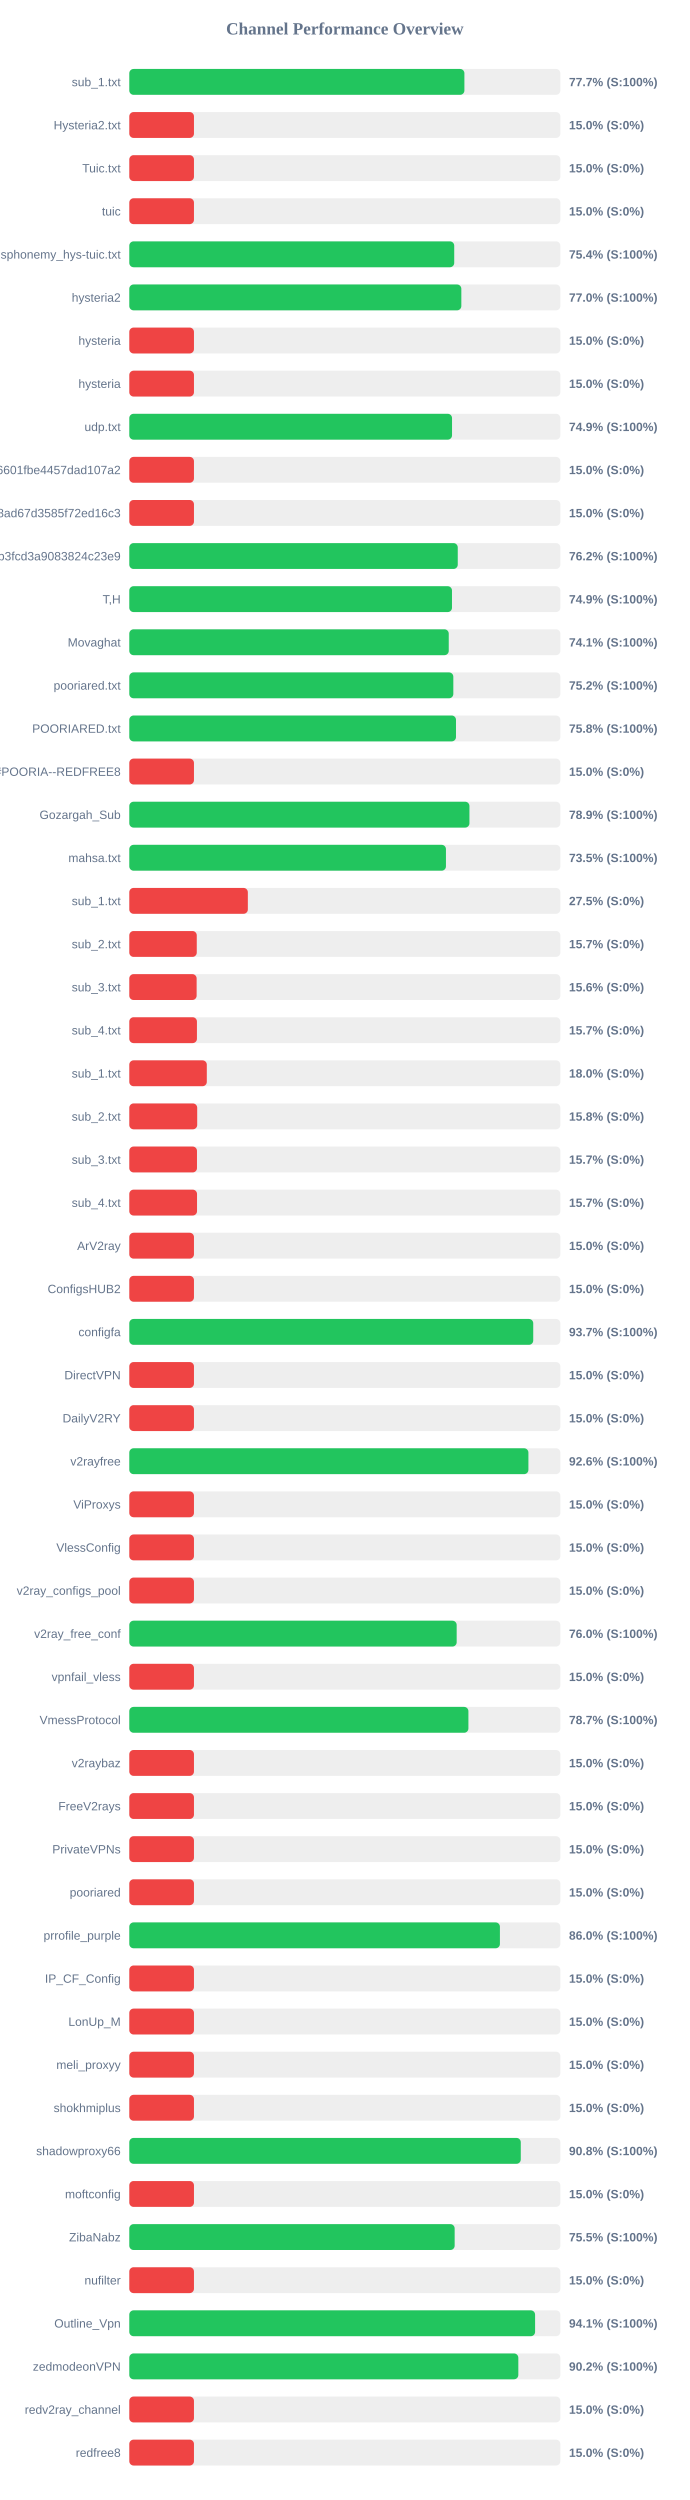
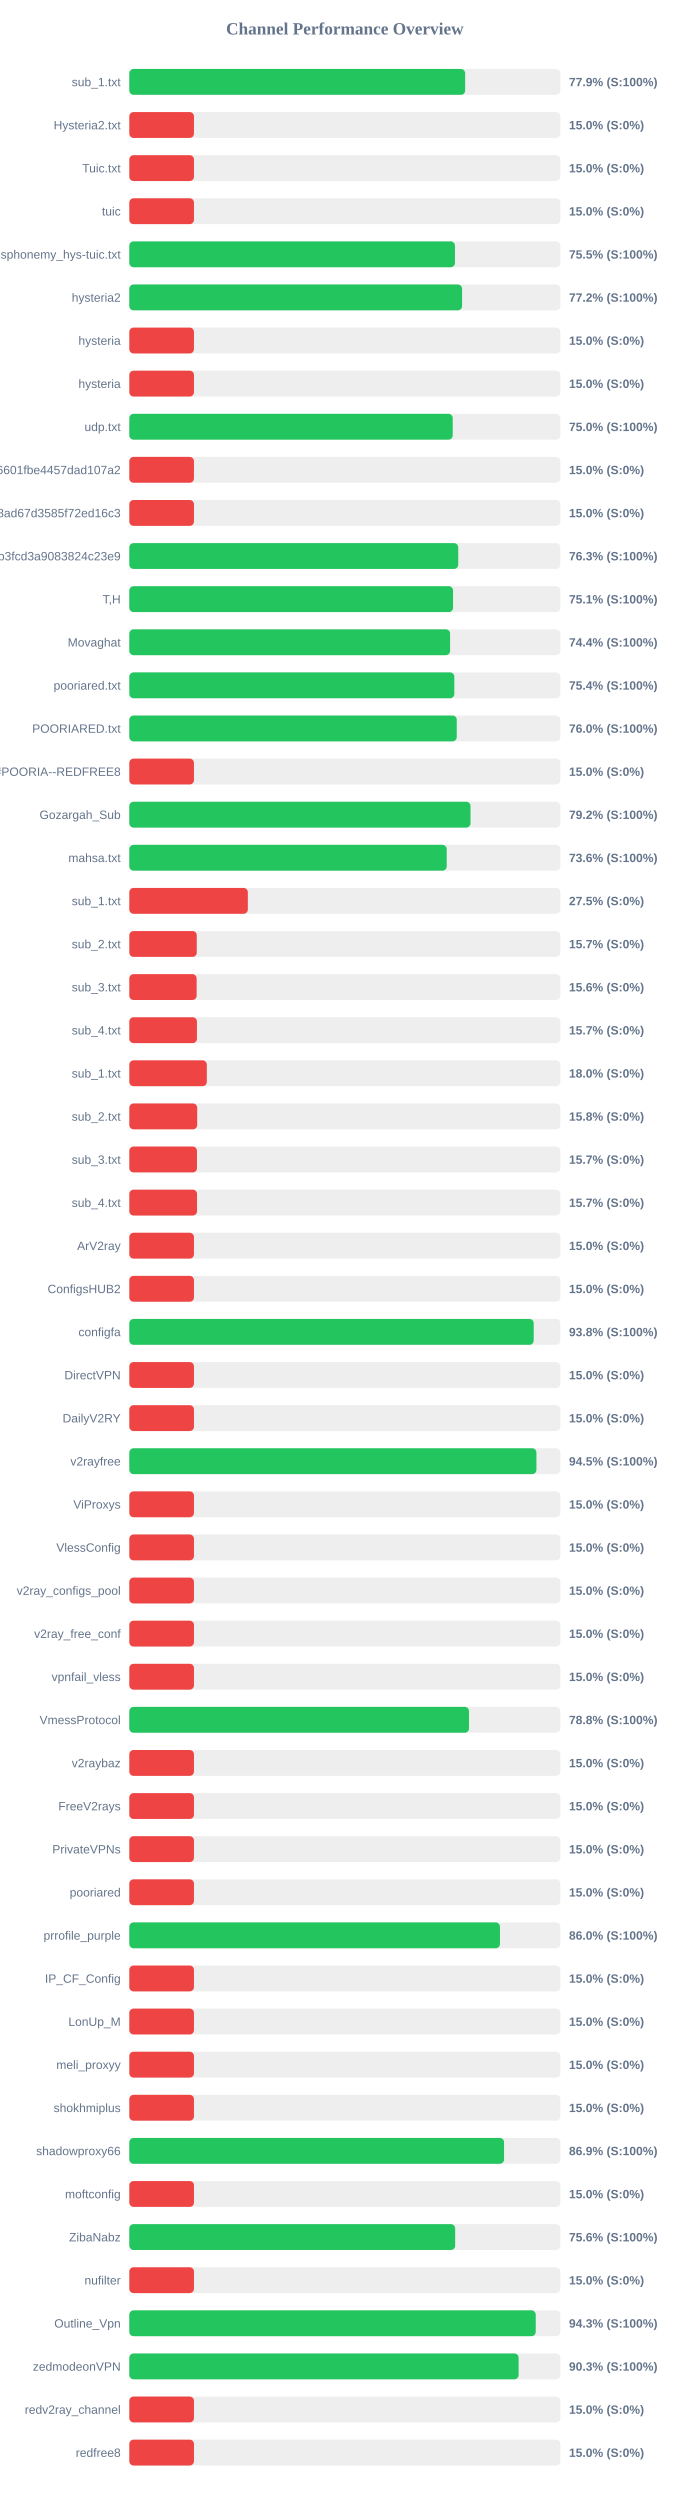
<svg xmlns="http://www.w3.org/2000/svg" width="800" height="2900" version="1.1">
  <style>
        .row { font: 14px Arial; fill: #64748b; }
        .score { font: bold 14px Arial; fill: #64748b; }
    </style>
  <text x="400" y="40" text-anchor="middle" font-size="20px" font-weight="bold" fill="#64748b">Channel Performance Overview</text>
  <rect x="150" y="80" width="500" height="30" fill="#eee" rx="5" />
-   <rect x="150" y="80" width="388.7" height="30" fill="#22c55e" rx="5" />
+   <rect x="150" y="80" width="389.6" height="30" fill="#22c55e" rx="5" />
  <text x="140" y="100" text-anchor="end" class="row">sub_1.txt</text>
-   <text x="660" y="100" text-anchor="start" class="score">77.7% (S:100%)</text>
+   <text x="660" y="100" text-anchor="start" class="score">77.9% (S:100%)</text>
  <rect x="150" y="130" width="500" height="30" fill="#eee" rx="5" />
  <rect x="150" y="130" width="75.0" height="30" fill="#ef4444" rx="5" />
  <text x="140" y="150" text-anchor="end" class="row">Hysteria2.txt</text>
  <text x="660" y="150" text-anchor="start" class="score">15.0% (S:0%)</text>
  <rect x="150" y="180" width="500" height="30" fill="#eee" rx="5" />
  <rect x="150" y="180" width="75.0" height="30" fill="#ef4444" rx="5" />
  <text x="140" y="200" text-anchor="end" class="row">Tuic.txt</text>
  <text x="660" y="200" text-anchor="start" class="score">15.0% (S:0%)</text>
  <rect x="150" y="230" width="500" height="30" fill="#eee" rx="5" />
  <rect x="150" y="230" width="75.0" height="30" fill="#ef4444" rx="5" />
  <text x="140" y="250" text-anchor="end" class="row">tuic</text>
  <text x="660" y="250" text-anchor="start" class="score">15.0% (S:0%)</text>
  <rect x="150" y="280" width="500" height="30" fill="#eee" rx="5" />
-   <rect x="150" y="280" width="376.9" height="30" fill="#22c55e" rx="5" />
+   <rect x="150" y="280" width="377.75" height="30" fill="#22c55e" rx="5" />
  <text x="140" y="300" text-anchor="end" class="row">ndsphonemy_hys-tuic.txt</text>
-   <text x="660" y="300" text-anchor="start" class="score">75.4% (S:100%)</text>
+   <text x="660" y="300" text-anchor="start" class="score">75.5% (S:100%)</text>
  <rect x="150" y="330" width="500" height="30" fill="#eee" rx="5" />
-   <rect x="150" y="330" width="385.15" height="30" fill="#22c55e" rx="5" />
+   <rect x="150" y="330" width="386.0" height="30" fill="#22c55e" rx="5" />
  <text x="140" y="350" text-anchor="end" class="row">hysteria2</text>
-   <text x="660" y="350" text-anchor="start" class="score">77.0% (S:100%)</text>
+   <text x="660" y="350" text-anchor="start" class="score">77.2% (S:100%)</text>
  <rect x="150" y="380" width="500" height="30" fill="#eee" rx="5" />
  <rect x="150" y="380" width="75.0" height="30" fill="#ef4444" rx="5" />
  <text x="140" y="400" text-anchor="end" class="row">hysteria</text>
  <text x="660" y="400" text-anchor="start" class="score">15.0% (S:0%)</text>
  <rect x="150" y="430" width="500" height="30" fill="#eee" rx="5" />
  <rect x="150" y="430" width="75.0" height="30" fill="#ef4444" rx="5" />
  <text x="140" y="450" text-anchor="end" class="row">hysteria</text>
  <text x="660" y="450" text-anchor="start" class="score">15.0% (S:0%)</text>
  <rect x="150" y="480" width="500" height="30" fill="#eee" rx="5" />
-   <rect x="150" y="480" width="374.35" height="30" fill="#22c55e" rx="5" />
+   <rect x="150" y="480" width="375.15" height="30" fill="#22c55e" rx="5" />
  <text x="140" y="500" text-anchor="end" class="row">udp.txt</text>
-   <text x="660" y="500" text-anchor="start" class="score">74.9% (S:100%)</text>
+   <text x="660" y="500" text-anchor="start" class="score">75.0% (S:100%)</text>
  <rect x="150" y="530" width="500" height="30" fill="#eee" rx="5" />
  <rect x="150" y="530" width="75.0" height="30" fill="#ef4444" rx="5" />
  <text x="140" y="550" text-anchor="end" class="row">6ca22ad3b96aa6601fbe4457dad107a2</text>
  <text x="660" y="550" text-anchor="start" class="score">15.0% (S:0%)</text>
  <rect x="150" y="580" width="500" height="30" fill="#eee" rx="5" />
  <rect x="150" y="580" width="75.0" height="30" fill="#ef4444" rx="5" />
  <text x="140" y="600" text-anchor="end" class="row">d2ddf60933dd08ad67d3585f72ed16c3</text>
  <text x="660" y="600" text-anchor="start" class="score">15.0% (S:0%)</text>
  <rect x="150" y="630" width="500" height="30" fill="#eee" rx="5" />
-   <rect x="150" y="630" width="381.0" height="30" fill="#22c55e" rx="5" />
+   <rect x="150" y="630" width="381.55" height="30" fill="#22c55e" rx="5" />
  <text x="140" y="650" text-anchor="end" class="row">subscribe?token=8bc38a0c131e9b3fcd3a9083824c23e9</text>
-   <text x="660" y="650" text-anchor="start" class="score">76.2% (S:100%)</text>
+   <text x="660" y="650" text-anchor="start" class="score">76.3% (S:100%)</text>
  <rect x="150" y="680" width="500" height="30" fill="#eee" rx="5" />
-   <rect x="150" y="680" width="374.3" height="30" fill="#22c55e" rx="5" />
+   <rect x="150" y="680" width="375.55" height="30" fill="#22c55e" rx="5" />
  <text x="140" y="700" text-anchor="end" class="row">T,H</text>
-   <text x="660" y="700" text-anchor="start" class="score">74.9% (S:100%)</text>
+   <text x="660" y="700" text-anchor="start" class="score">75.1% (S:100%)</text>
  <rect x="150" y="730" width="500" height="30" fill="#eee" rx="5" />
-   <rect x="150" y="730" width="370.55" height="30" fill="#22c55e" rx="5" />
+   <rect x="150" y="730" width="372.1" height="30" fill="#22c55e" rx="5" />
  <text x="140" y="750" text-anchor="end" class="row">Movaghat</text>
-   <text x="660" y="750" text-anchor="start" class="score">74.1% (S:100%)</text>
+   <text x="660" y="750" text-anchor="start" class="score">74.4% (S:100%)</text>
  <rect x="150" y="780" width="500" height="30" fill="#eee" rx="5" />
-   <rect x="150" y="780" width="375.85" height="30" fill="#22c55e" rx="5" />
+   <rect x="150" y="780" width="377.0" height="30" fill="#22c55e" rx="5" />
  <text x="140" y="800" text-anchor="end" class="row">pooriared.txt</text>
-   <text x="660" y="800" text-anchor="start" class="score">75.2% (S:100%)</text>
+   <text x="660" y="800" text-anchor="start" class="score">75.4% (S:100%)</text>
  <rect x="150" y="830" width="500" height="30" fill="#eee" rx="5" />
-   <rect x="150" y="830" width="378.95" height="30" fill="#22c55e" rx="5" />
+   <rect x="150" y="830" width="379.85" height="30" fill="#22c55e" rx="5" />
  <text x="140" y="850" text-anchor="end" class="row">POORIARED.txt</text>
-   <text x="660" y="850" text-anchor="start" class="score">75.8% (S:100%)</text>
+   <text x="660" y="850" text-anchor="start" class="score">76.0% (S:100%)</text>
  <rect x="150" y="880" width="500" height="30" fill="#eee" rx="5" />
  <rect x="150" y="880" width="75.0" height="30" fill="#ef4444" rx="5" />
  <text x="140" y="900" text-anchor="end" class="row">POORIA--REDFREE8.txt#POORIA--REDFREE8</text>
  <text x="660" y="900" text-anchor="start" class="score">15.0% (S:0%)</text>
  <rect x="150" y="930" width="500" height="30" fill="#eee" rx="5" />
-   <rect x="150" y="930" width="394.55" height="30" fill="#22c55e" rx="5" />
+   <rect x="150" y="930" width="395.8" height="30" fill="#22c55e" rx="5" />
  <text x="140" y="950" text-anchor="end" class="row">Gozargah_Sub</text>
-   <text x="660" y="950" text-anchor="start" class="score">78.9% (S:100%)</text>
+   <text x="660" y="950" text-anchor="start" class="score">79.2% (S:100%)</text>
  <rect x="150" y="980" width="500" height="30" fill="#eee" rx="5" />
-   <rect x="150" y="980" width="367.3" height="30" fill="#22c55e" rx="5" />
+   <rect x="150" y="980" width="368.2" height="30" fill="#22c55e" rx="5" />
  <text x="140" y="1000" text-anchor="end" class="row">mahsa.txt</text>
-   <text x="660" y="1000" text-anchor="start" class="score">73.5% (S:100%)</text>
+   <text x="660" y="1000" text-anchor="start" class="score">73.6% (S:100%)</text>
  <rect x="150" y="1030" width="500" height="30" fill="#eee" rx="5" />
  <rect x="150" y="1030" width="137.5" height="30" fill="#ef4444" rx="5" />
  <text x="140" y="1050" text-anchor="end" class="row">sub_1.txt</text>
  <text x="660" y="1050" text-anchor="start" class="score">27.5% (S:0%)</text>
  <rect x="150" y="1080" width="500" height="30" fill="#eee" rx="5" />
  <rect x="150" y="1080" width="78.25" height="30" fill="#ef4444" rx="5" />
  <text x="140" y="1100" text-anchor="end" class="row">sub_2.txt</text>
  <text x="660" y="1100" text-anchor="start" class="score">15.7% (S:0%)</text>
  <rect x="150" y="1130" width="500" height="30" fill="#eee" rx="5" />
  <rect x="150" y="1130" width="78.1" height="30" fill="#ef4444" rx="5" />
  <text x="140" y="1150" text-anchor="end" class="row">sub_3.txt</text>
  <text x="660" y="1150" text-anchor="start" class="score">15.6% (S:0%)</text>
  <rect x="150" y="1180" width="500" height="30" fill="#eee" rx="5" />
  <rect x="150" y="1180" width="78.45" height="30" fill="#ef4444" rx="5" />
  <text x="140" y="1200" text-anchor="end" class="row">sub_4.txt</text>
  <text x="660" y="1200" text-anchor="start" class="score">15.7% (S:0%)</text>
  <rect x="150" y="1230" width="500" height="30" fill="#eee" rx="5" />
  <rect x="150" y="1230" width="89.9" height="30" fill="#ef4444" rx="5" />
  <text x="140" y="1250" text-anchor="end" class="row">sub_1.txt</text>
  <text x="660" y="1250" text-anchor="start" class="score">18.0% (S:0%)</text>
  <rect x="150" y="1280" width="500" height="30" fill="#eee" rx="5" />
  <rect x="150" y="1280" width="78.75" height="30" fill="#ef4444" rx="5" />
  <text x="140" y="1300" text-anchor="end" class="row">sub_2.txt</text>
  <text x="660" y="1300" text-anchor="start" class="score">15.8% (S:0%)</text>
  <rect x="150" y="1330" width="500" height="30" fill="#eee" rx="5" />
  <rect x="150" y="1330" width="78.5" height="30" fill="#ef4444" rx="5" />
  <text x="140" y="1350" text-anchor="end" class="row">sub_3.txt</text>
  <text x="660" y="1350" text-anchor="start" class="score">15.7% (S:0%)</text>
  <rect x="150" y="1380" width="500" height="30" fill="#eee" rx="5" />
  <rect x="150" y="1380" width="78.55" height="30" fill="#ef4444" rx="5" />
  <text x="140" y="1400" text-anchor="end" class="row">sub_4.txt</text>
  <text x="660" y="1400" text-anchor="start" class="score">15.7% (S:0%)</text>
  <rect x="150" y="1430" width="500" height="30" fill="#eee" rx="5" />
  <rect x="150" y="1430" width="75.0" height="30" fill="#ef4444" rx="5" />
  <text x="140" y="1450" text-anchor="end" class="row">ArV2ray</text>
  <text x="660" y="1450" text-anchor="start" class="score">15.0% (S:0%)</text>
  <rect x="150" y="1480" width="500" height="30" fill="#eee" rx="5" />
  <rect x="150" y="1480" width="75.0" height="30" fill="#ef4444" rx="5" />
  <text x="140" y="1500" text-anchor="end" class="row">ConfigsHUB2</text>
  <text x="660" y="1500" text-anchor="start" class="score">15.0% (S:0%)</text>
  <rect x="150" y="1530" width="500" height="30" fill="#eee" rx="5" />
-   <rect x="150" y="1530" width="468.55" height="30" fill="#22c55e" rx="5" />
+   <rect x="150" y="1530" width="469.1" height="30" fill="#22c55e" rx="5" />
  <text x="140" y="1550" text-anchor="end" class="row">configfa</text>
-   <text x="660" y="1550" text-anchor="start" class="score">93.7% (S:100%)</text>
+   <text x="660" y="1550" text-anchor="start" class="score">93.8% (S:100%)</text>
  <rect x="150" y="1580" width="500" height="30" fill="#eee" rx="5" />
  <rect x="150" y="1580" width="75.0" height="30" fill="#ef4444" rx="5" />
  <text x="140" y="1600" text-anchor="end" class="row">DirectVPN</text>
  <text x="660" y="1600" text-anchor="start" class="score">15.0% (S:0%)</text>
  <rect x="150" y="1630" width="500" height="30" fill="#eee" rx="5" />
  <rect x="150" y="1630" width="75.0" height="30" fill="#ef4444" rx="5" />
  <text x="140" y="1650" text-anchor="end" class="row">DailyV2RY</text>
  <text x="660" y="1650" text-anchor="start" class="score">15.0% (S:0%)</text>
  <rect x="150" y="1680" width="500" height="30" fill="#eee" rx="5" />
-   <rect x="150" y="1680" width="462.95" height="30" fill="#22c55e" rx="5" />
+   <rect x="150" y="1680" width="472.25" height="30" fill="#22c55e" rx="5" />
  <text x="140" y="1700" text-anchor="end" class="row">v2rayfree</text>
-   <text x="660" y="1700" text-anchor="start" class="score">92.6% (S:100%)</text>
+   <text x="660" y="1700" text-anchor="start" class="score">94.5% (S:100%)</text>
  <rect x="150" y="1730" width="500" height="30" fill="#eee" rx="5" />
  <rect x="150" y="1730" width="75.0" height="30" fill="#ef4444" rx="5" />
  <text x="140" y="1750" text-anchor="end" class="row">ViProxys</text>
  <text x="660" y="1750" text-anchor="start" class="score">15.0% (S:0%)</text>
  <rect x="150" y="1780" width="500" height="30" fill="#eee" rx="5" />
  <rect x="150" y="1780" width="75.0" height="30" fill="#ef4444" rx="5" />
  <text x="140" y="1800" text-anchor="end" class="row">VlessConfig</text>
  <text x="660" y="1800" text-anchor="start" class="score">15.0% (S:0%)</text>
  <rect x="150" y="1830" width="500" height="30" fill="#eee" rx="5" />
  <rect x="150" y="1830" width="75.0" height="30" fill="#ef4444" rx="5" />
  <text x="140" y="1850" text-anchor="end" class="row">v2ray_configs_pool</text>
  <text x="660" y="1850" text-anchor="start" class="score">15.0% (S:0%)</text>
  <rect x="150" y="1880" width="500" height="30" fill="#eee" rx="5" />
-   <rect x="150" y="1880" width="379.75" height="30" fill="#22c55e" rx="5" />
+   <rect x="150" y="1880" width="75.0" height="30" fill="#ef4444" rx="5" />
  <text x="140" y="1900" text-anchor="end" class="row">v2ray_free_conf</text>
-   <text x="660" y="1900" text-anchor="start" class="score">76.0% (S:100%)</text>
+   <text x="660" y="1900" text-anchor="start" class="score">15.0% (S:0%)</text>
  <rect x="150" y="1930" width="500" height="30" fill="#eee" rx="5" />
  <rect x="150" y="1930" width="75.0" height="30" fill="#ef4444" rx="5" />
  <text x="140" y="1950" text-anchor="end" class="row">vpnfail_vless</text>
  <text x="660" y="1950" text-anchor="start" class="score">15.0% (S:0%)</text>
  <rect x="150" y="1980" width="500" height="30" fill="#eee" rx="5" />
-   <rect x="150" y="1980" width="393.35" height="30" fill="#22c55e" rx="5" />
+   <rect x="150" y="1980" width="394.05" height="30" fill="#22c55e" rx="5" />
  <text x="140" y="2000" text-anchor="end" class="row">VmessProtocol</text>
-   <text x="660" y="2000" text-anchor="start" class="score">78.7% (S:100%)</text>
+   <text x="660" y="2000" text-anchor="start" class="score">78.8% (S:100%)</text>
  <rect x="150" y="2030" width="500" height="30" fill="#eee" rx="5" />
  <rect x="150" y="2030" width="75.0" height="30" fill="#ef4444" rx="5" />
  <text x="140" y="2050" text-anchor="end" class="row">v2raybaz</text>
  <text x="660" y="2050" text-anchor="start" class="score">15.0% (S:0%)</text>
  <rect x="150" y="2080" width="500" height="30" fill="#eee" rx="5" />
  <rect x="150" y="2080" width="75.0" height="30" fill="#ef4444" rx="5" />
  <text x="140" y="2100" text-anchor="end" class="row">FreeV2rays</text>
  <text x="660" y="2100" text-anchor="start" class="score">15.0% (S:0%)</text>
  <rect x="150" y="2130" width="500" height="30" fill="#eee" rx="5" />
  <rect x="150" y="2130" width="75.0" height="30" fill="#ef4444" rx="5" />
  <text x="140" y="2150" text-anchor="end" class="row">PrivateVPNs</text>
  <text x="660" y="2150" text-anchor="start" class="score">15.0% (S:0%)</text>
  <rect x="150" y="2180" width="500" height="30" fill="#eee" rx="5" />
  <rect x="150" y="2180" width="75.0" height="30" fill="#ef4444" rx="5" />
  <text x="140" y="2200" text-anchor="end" class="row">pooriared</text>
  <text x="660" y="2200" text-anchor="start" class="score">15.0% (S:0%)</text>
  <rect x="150" y="2230" width="500" height="30" fill="#eee" rx="5" />
-   <rect x="150" y="2230" width="429.9" height="30" fill="#22c55e" rx="5" />
+   <rect x="150" y="2230" width="429.95" height="30" fill="#22c55e" rx="5" />
  <text x="140" y="2250" text-anchor="end" class="row">prrofile_purple</text>
  <text x="660" y="2250" text-anchor="start" class="score">86.0% (S:100%)</text>
  <rect x="150" y="2280" width="500" height="30" fill="#eee" rx="5" />
  <rect x="150" y="2280" width="75.0" height="30" fill="#ef4444" rx="5" />
  <text x="140" y="2300" text-anchor="end" class="row">IP_CF_Config</text>
  <text x="660" y="2300" text-anchor="start" class="score">15.0% (S:0%)</text>
  <rect x="150" y="2330" width="500" height="30" fill="#eee" rx="5" />
  <rect x="150" y="2330" width="75.0" height="30" fill="#ef4444" rx="5" />
  <text x="140" y="2350" text-anchor="end" class="row">LonUp_M</text>
  <text x="660" y="2350" text-anchor="start" class="score">15.0% (S:0%)</text>
  <rect x="150" y="2380" width="500" height="30" fill="#eee" rx="5" />
  <rect x="150" y="2380" width="75.0" height="30" fill="#ef4444" rx="5" />
  <text x="140" y="2400" text-anchor="end" class="row">meli_proxyy</text>
  <text x="660" y="2400" text-anchor="start" class="score">15.0% (S:0%)</text>
  <rect x="150" y="2430" width="500" height="30" fill="#eee" rx="5" />
  <rect x="150" y="2430" width="75.0" height="30" fill="#ef4444" rx="5" />
  <text x="140" y="2450" text-anchor="end" class="row">shokhmiplus</text>
  <text x="660" y="2450" text-anchor="start" class="score">15.0% (S:0%)</text>
  <rect x="150" y="2480" width="500" height="30" fill="#eee" rx="5" />
-   <rect x="150" y="2480" width="454.1" height="30" fill="#22c55e" rx="5" />
+   <rect x="150" y="2480" width="434.7" height="30" fill="#22c55e" rx="5" />
  <text x="140" y="2500" text-anchor="end" class="row">shadowproxy66</text>
-   <text x="660" y="2500" text-anchor="start" class="score">90.8% (S:100%)</text>
+   <text x="660" y="2500" text-anchor="start" class="score">86.9% (S:100%)</text>
  <rect x="150" y="2530" width="500" height="30" fill="#eee" rx="5" />
  <rect x="150" y="2530" width="75.0" height="30" fill="#ef4444" rx="5" />
  <text x="140" y="2550" text-anchor="end" class="row">moftconfig</text>
  <text x="660" y="2550" text-anchor="start" class="score">15.0% (S:0%)</text>
  <rect x="150" y="2580" width="500" height="30" fill="#eee" rx="5" />
-   <rect x="150" y="2580" width="377.4" height="30" fill="#22c55e" rx="5" />
+   <rect x="150" y="2580" width="378.0" height="30" fill="#22c55e" rx="5" />
  <text x="140" y="2600" text-anchor="end" class="row">ZibaNabz</text>
-   <text x="660" y="2600" text-anchor="start" class="score">75.5% (S:100%)</text>
+   <text x="660" y="2600" text-anchor="start" class="score">75.6% (S:100%)</text>
  <rect x="150" y="2630" width="500" height="30" fill="#eee" rx="5" />
  <rect x="150" y="2630" width="75.0" height="30" fill="#ef4444" rx="5" />
  <text x="140" y="2650" text-anchor="end" class="row">nufilter</text>
  <text x="660" y="2650" text-anchor="start" class="score">15.0% (S:0%)</text>
  <rect x="150" y="2680" width="500" height="30" fill="#eee" rx="5" />
-   <rect x="150" y="2680" width="470.7" height="30" fill="#22c55e" rx="5" />
+   <rect x="150" y="2680" width="471.45" height="30" fill="#22c55e" rx="5" />
  <text x="140" y="2700" text-anchor="end" class="row">Outline_Vpn</text>
-   <text x="660" y="2700" text-anchor="start" class="score">94.1% (S:100%)</text>
+   <text x="660" y="2700" text-anchor="start" class="score">94.3% (S:100%)</text>
  <rect x="150" y="2730" width="500" height="30" fill="#eee" rx="5" />
-   <rect x="150" y="2730" width="451.25" height="30" fill="#22c55e" rx="5" />
+   <rect x="150" y="2730" width="451.6" height="30" fill="#22c55e" rx="5" />
  <text x="140" y="2750" text-anchor="end" class="row">zedmodeonVPN</text>
-   <text x="660" y="2750" text-anchor="start" class="score">90.2% (S:100%)</text>
+   <text x="660" y="2750" text-anchor="start" class="score">90.3% (S:100%)</text>
  <rect x="150" y="2780" width="500" height="30" fill="#eee" rx="5" />
  <rect x="150" y="2780" width="75.0" height="30" fill="#ef4444" rx="5" />
  <text x="140" y="2800" text-anchor="end" class="row">redv2ray_channel</text>
  <text x="660" y="2800" text-anchor="start" class="score">15.0% (S:0%)</text>
  <rect x="150" y="2830" width="500" height="30" fill="#eee" rx="5" />
  <rect x="150" y="2830" width="75.0" height="30" fill="#ef4444" rx="5" />
  <text x="140" y="2850" text-anchor="end" class="row">redfree8</text>
  <text x="660" y="2850" text-anchor="start" class="score">15.0% (S:0%)</text>
</svg>
